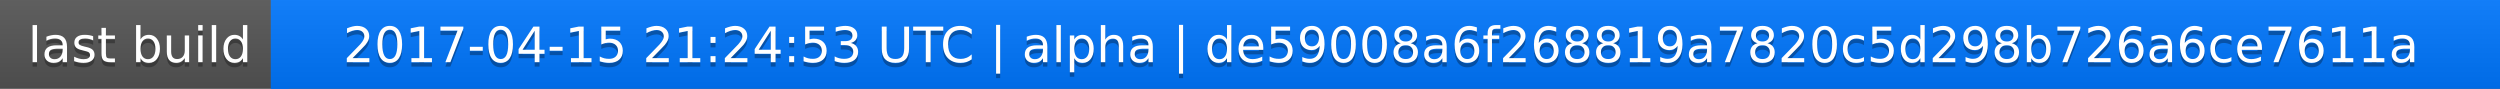
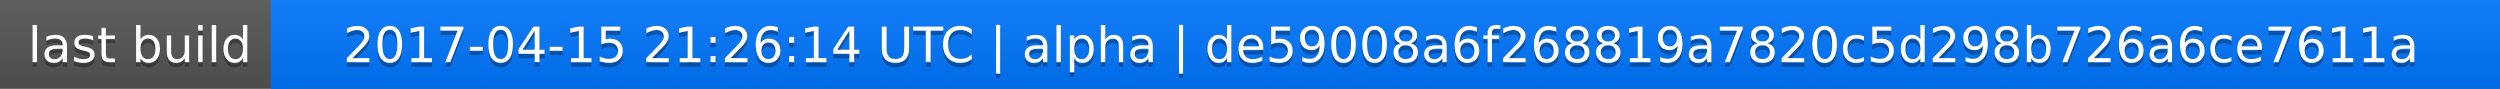
<svg xmlns="http://www.w3.org/2000/svg" width="563" height="20">
  <linearGradient id="a" x2="0" y2="100%">
    <stop offset="0" stop-color="#bbb" stop-opacity=".1" />
    <stop offset="1" stop-opacity=".1" />
  </linearGradient>
  <rect rx="0" width="563" height="20" fill="#555" />
  <rect rx="0" x="61" width="502" height="20" fill="#07f" />
  <path fill="#07f" d="M61 0h4v20h-4z" />
  <rect rx="0" width="563" height="20" fill="url(#a)" />
  <g fill="#fff" text-anchor="middle" font-family="DejaVu Sans,Verdana,Geneva,sans-serif" font-size="11">
    <text x="31.5" y="15" fill="#010101" fill-opacity=".3">last build</text>
    <text x="31.5" y="14">last build</text>
-     <text x="311" y="15" fill="#010101" fill-opacity=".3">2017-04-15 21:24:53 UTC | alpha | de59008a6f268819a7820c5d298b726a6ce7611a</text>
-     <text x="311" y="14">2017-04-15 21:24:53 UTC | alpha | de59008a6f268819a7820c5d298b726a6ce7611a</text>
+     <text x="311" y="15" fill="#010101" fill-opacity=".3">2017-04-15 21:26:14 UTC | alpha | de59008a6f268819a7820c5d298b726a6ce7611a</text>
+     <text x="311" y="14">2017-04-15 21:26:14 UTC | alpha | de59008a6f268819a7820c5d298b726a6ce7611a</text>
  </g>
</svg>
